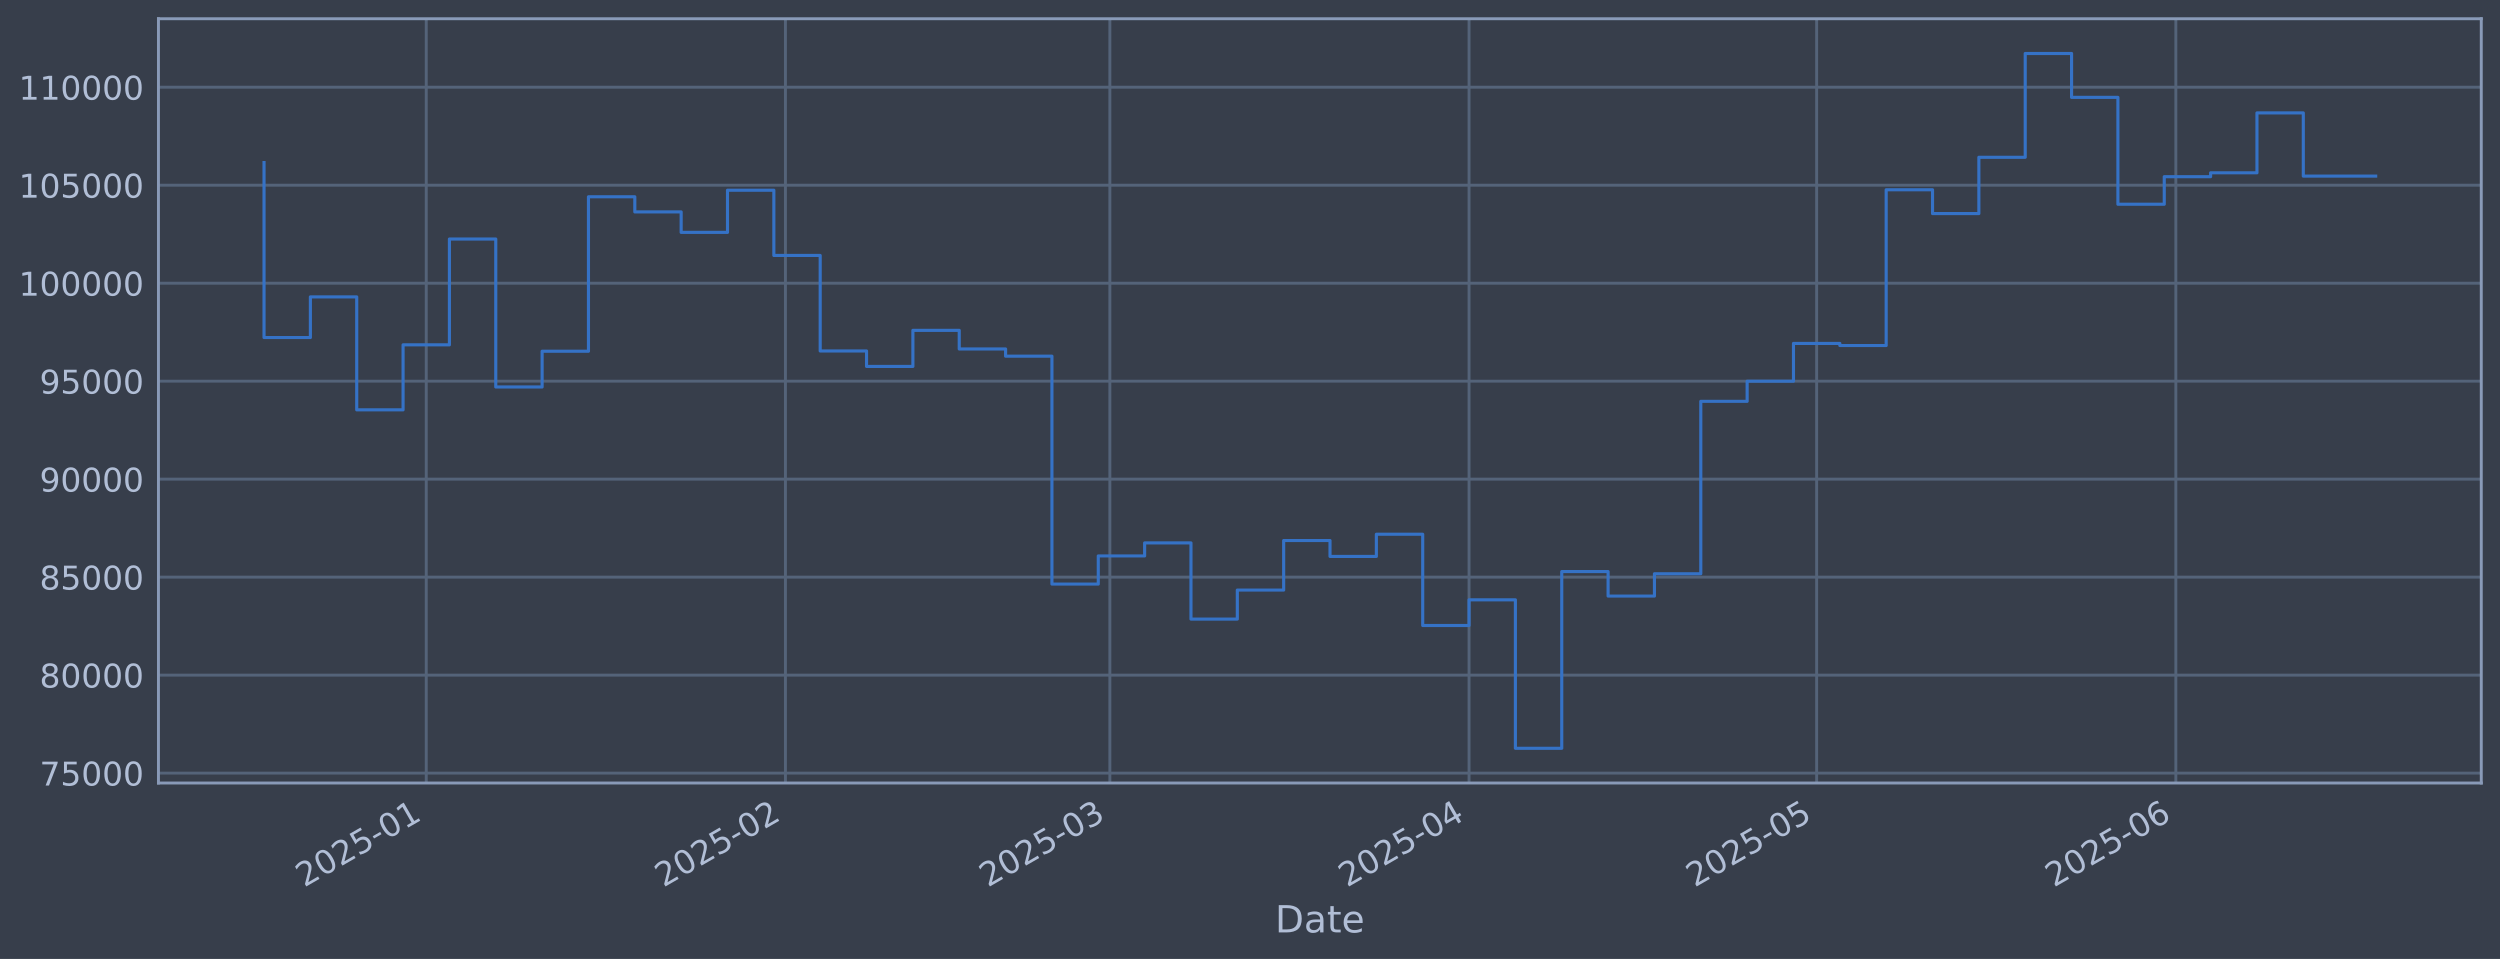
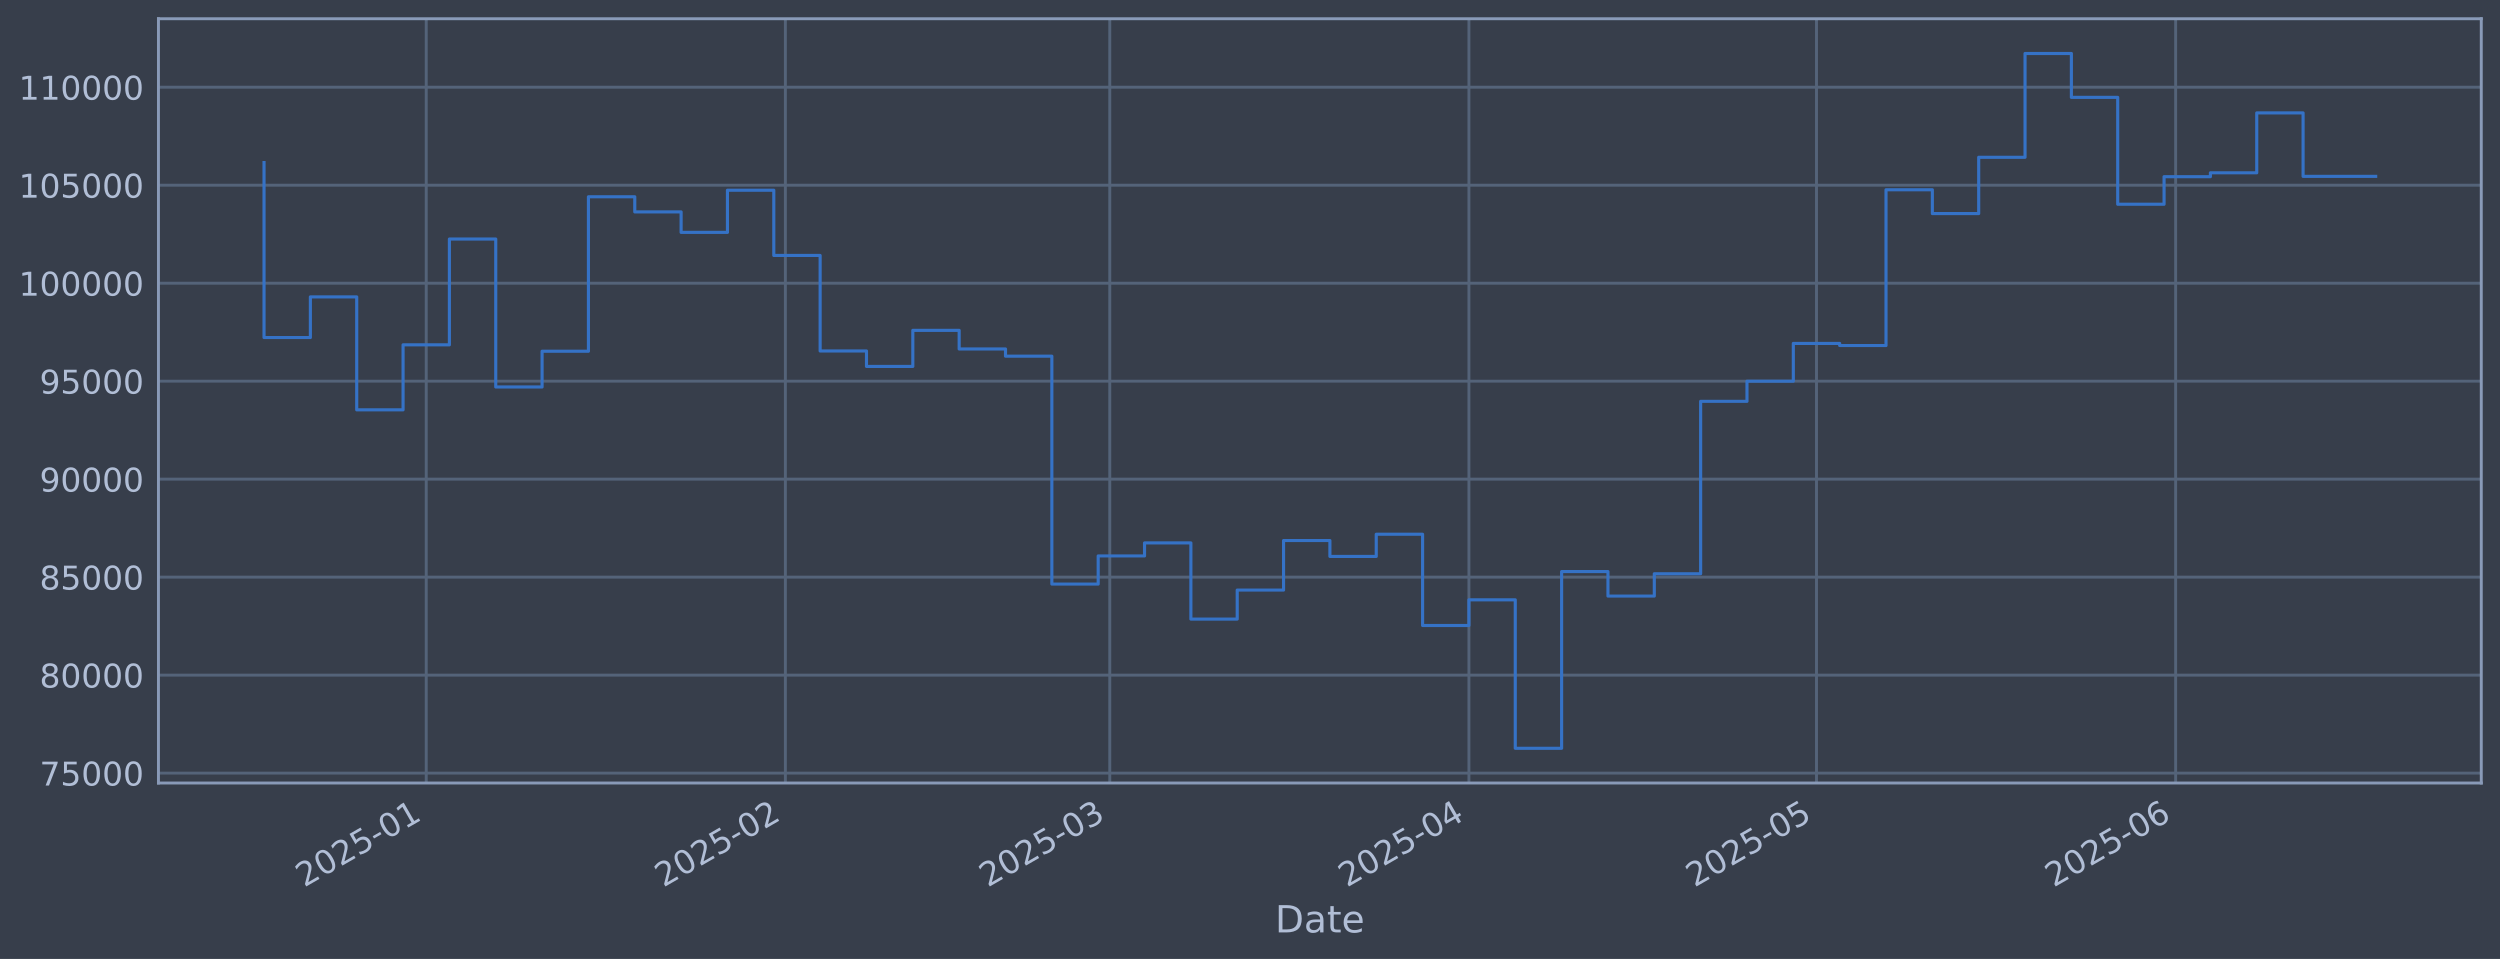
<svg xmlns="http://www.w3.org/2000/svg" xmlns:xlink="http://www.w3.org/1999/xlink" width="960.9pt" height="368.58pt" viewBox="0 0 960.9 368.58" version="1.1">
  <defs>
    <style type="text/css">*{stroke-linejoin: round; stroke-linecap: butt}</style>
  </defs>
  <g id="figure_1">
    <g id="patch_1">
      <path d="M 0 368.58  L 960.9 368.58  L 960.9 0  L 0 0  z " style="fill: #373e4b" />
    </g>
    <g id="axes_1">
      <g id="patch_2">
        <path d="M 60.901 300.96  L 953.701 300.96  L 953.701 7.2  L 60.901 7.2  z " style="fill: #373e4b" />
      </g>
      <g id="matplotlib.axis_1">
        <g id="xtick_1">
          <g id="line2d_1">
-             <path d="M 163.831 300.96  L 163.831 7.2  " clip-path="url(#pe404747986)" style="fill: none; stroke: #546379; stroke-width: 1.12; stroke-linecap: square" />
+             <path d="M 163.825 300.96  L 163.825 7.2  " clip-path="url(#pefe6adea22)" style="fill: none; stroke: #546379; stroke-width: 1.12; stroke-linecap: square" />
          </g>
          <g id="line2d_2" />
          <g id="text_1">
-             <g style="fill: #b1bed6" transform="translate(116.9279 341.1745) rotate(-30) scale(0.126 -0.126)">
+             <g style="fill: #b1bed6" transform="translate(116.9214 341.1745) rotate(-30) scale(0.126 -0.126)">
              <defs>
                <path id="DejaVuSans-32" d="M 1228 531  L 3431 531  L 3431 0  L 469 0  L 469 531  Q 828 903 1448 1529  Q 2069 2156 2228 2338  Q 2531 2678 2651 2914  Q 2772 3150 2772 3378  Q 2772 3750 2511 3984  Q 2250 4219 1831 4219  Q 1534 4219 1204 4116  Q 875 4013 500 3803  L 500 4441  Q 881 4594 1212 4672  Q 1544 4750 1819 4750  Q 2544 4750 2975 4387  Q 3406 4025 3406 3419  Q 3406 3131 3298 2873  Q 3191 2616 2906 2266  Q 2828 2175 2409 1742  Q 1991 1309 1228 531  z " transform="scale(0.015625)" />
                <path id="DejaVuSans-30" d="M 2034 4250  Q 1547 4250 1301 3770  Q 1056 3291 1056 2328  Q 1056 1369 1301 889  Q 1547 409 2034 409  Q 2525 409 2770 889  Q 3016 1369 3016 2328  Q 3016 3291 2770 3770  Q 2525 4250 2034 4250  z M 2034 4750  Q 2819 4750 3233 4129  Q 3647 3509 3647 2328  Q 3647 1150 3233 529  Q 2819 -91 2034 -91  Q 1250 -91 836 529  Q 422 1150 422 2328  Q 422 3509 836 4129  Q 1250 4750 2034 4750  z " transform="scale(0.015625)" />
                <path id="DejaVuSans-35" d="M 691 4666  L 3169 4666  L 3169 4134  L 1269 4134  L 1269 2991  Q 1406 3038 1543 3061  Q 1681 3084 1819 3084  Q 2600 3084 3056 2656  Q 3513 2228 3513 1497  Q 3513 744 3044 326  Q 2575 -91 1722 -91  Q 1428 -91 1123 -41  Q 819 9 494 109  L 494 744  Q 775 591 1075 516  Q 1375 441 1709 441  Q 2250 441 2565 725  Q 2881 1009 2881 1497  Q 2881 1984 2565 2268  Q 2250 2553 1709 2553  Q 1456 2553 1204 2497  Q 953 2441 691 2322  L 691 4666  z " transform="scale(0.015625)" />
                <path id="DejaVuSans-2d" d="M 313 2009  L 1997 2009  L 1997 1497  L 313 1497  L 313 2009  z " transform="scale(0.015625)" />
                <path id="DejaVuSans-31" d="M 794 531  L 1825 531  L 1825 4091  L 703 3866  L 703 4441  L 1819 4666  L 2450 4666  L 2450 531  L 3481 531  L 3481 0  L 794 0  L 794 531  z " transform="scale(0.015625)" />
              </defs>
              <use xlink:href="#DejaVuSans-32" />
              <use xlink:href="#DejaVuSans-30" transform="translate(63.62305 0)" />
              <use xlink:href="#DejaVuSans-32" transform="translate(127.2461 0)" />
              <use xlink:href="#DejaVuSans-35" transform="translate(190.8691 0)" />
              <use xlink:href="#DejaVuSans-2d" transform="translate(254.4922 0)" />
              <use xlink:href="#DejaVuSans-30" transform="translate(290.5762 0)" />
              <use xlink:href="#DejaVuSans-31" transform="translate(354.1992 0)" />
            </g>
          </g>
        </g>
        <g id="xtick_2">
          <g id="line2d_3">
-             <path d="M 301.889 300.96  L 301.889 7.2  " clip-path="url(#pe404747986)" style="fill: none; stroke: #546379; stroke-width: 1.12; stroke-linecap: square" />
+             <path d="M 301.868 300.96  L 301.868 7.2  " clip-path="url(#pefe6adea22)" style="fill: none; stroke: #546379; stroke-width: 1.12; stroke-linecap: square" />
          </g>
          <g id="line2d_4" />
          <g id="text_2">
-             <g style="fill: #b1bed6" transform="translate(254.9859 341.1745) rotate(-30) scale(0.126 -0.126)">
+             <g style="fill: #b1bed6" transform="translate(254.9651 341.1745) rotate(-30) scale(0.126 -0.126)">
              <use xlink:href="#DejaVuSans-32" />
              <use xlink:href="#DejaVuSans-30" transform="translate(63.62305 0)" />
              <use xlink:href="#DejaVuSans-32" transform="translate(127.2461 0)" />
              <use xlink:href="#DejaVuSans-35" transform="translate(190.8691 0)" />
              <use xlink:href="#DejaVuSans-2d" transform="translate(254.4922 0)" />
              <use xlink:href="#DejaVuSans-30" transform="translate(290.5762 0)" />
              <use xlink:href="#DejaVuSans-32" transform="translate(354.1992 0)" />
            </g>
          </g>
        </g>
        <g id="xtick_3">
          <g id="line2d_5">
-             <path d="M 426.587 300.96  L 426.587 7.2  " clip-path="url(#pe404747986)" style="fill: none; stroke: #546379; stroke-width: 1.12; stroke-linecap: square" />
+             <path d="M 426.553 300.96  L 426.553 7.2  " clip-path="url(#pefe6adea22)" style="fill: none; stroke: #546379; stroke-width: 1.12; stroke-linecap: square" />
          </g>
          <g id="line2d_6" />
          <g id="text_3">
-             <g style="fill: #b1bed6" transform="translate(379.6835 341.1745) rotate(-30) scale(0.126 -0.126)">
+             <g style="fill: #b1bed6" transform="translate(379.6497 341.1745) rotate(-30) scale(0.126 -0.126)">
              <defs>
                <path id="DejaVuSans-33" d="M 2597 2516  Q 3050 2419 3304 2112  Q 3559 1806 3559 1356  Q 3559 666 3084 287  Q 2609 -91 1734 -91  Q 1441 -91 1130 -33  Q 819 25 488 141  L 488 750  Q 750 597 1062 519  Q 1375 441 1716 441  Q 2309 441 2620 675  Q 2931 909 2931 1356  Q 2931 1769 2642 2001  Q 2353 2234 1838 2234  L 1294 2234  L 1294 2753  L 1863 2753  Q 2328 2753 2575 2939  Q 2822 3125 2822 3475  Q 2822 3834 2567 4026  Q 2313 4219 1838 4219  Q 1578 4219 1281 4162  Q 984 4106 628 3988  L 628 4550  Q 988 4650 1302 4700  Q 1616 4750 1894 4750  Q 2613 4750 3031 4423  Q 3450 4097 3450 3541  Q 3450 3153 3228 2886  Q 3006 2619 2597 2516  z " transform="scale(0.015625)" />
              </defs>
              <use xlink:href="#DejaVuSans-32" />
              <use xlink:href="#DejaVuSans-30" transform="translate(63.62305 0)" />
              <use xlink:href="#DejaVuSans-32" transform="translate(127.2461 0)" />
              <use xlink:href="#DejaVuSans-35" transform="translate(190.8691 0)" />
              <use xlink:href="#DejaVuSans-2d" transform="translate(254.4922 0)" />
              <use xlink:href="#DejaVuSans-30" transform="translate(290.5762 0)" />
              <use xlink:href="#DejaVuSans-33" transform="translate(354.1992 0)" />
            </g>
          </g>
        </g>
        <g id="xtick_4">
          <g id="line2d_7">
-             <path d="M 564.645 300.96  L 564.645 7.2  " clip-path="url(#pe404747986)" style="fill: none; stroke: #546379; stroke-width: 1.12; stroke-linecap: square" />
+             <path d="M 564.597 300.96  L 564.597 7.2  " clip-path="url(#pefe6adea22)" style="fill: none; stroke: #546379; stroke-width: 1.12; stroke-linecap: square" />
          </g>
          <g id="line2d_8" />
          <g id="text_4">
-             <g style="fill: #b1bed6" transform="translate(517.7416 341.1745) rotate(-30) scale(0.126 -0.126)">
+             <g style="fill: #b1bed6" transform="translate(517.6935 341.1745) rotate(-30) scale(0.126 -0.126)">
              <defs>
                <path id="DejaVuSans-34" d="M 2419 4116  L 825 1625  L 2419 1625  L 2419 4116  z M 2253 4666  L 3047 4666  L 3047 1625  L 3713 1625  L 3713 1100  L 3047 1100  L 3047 0  L 2419 0  L 2419 1100  L 313 1100  L 313 1709  L 2253 4666  z " transform="scale(0.015625)" />
              </defs>
              <use xlink:href="#DejaVuSans-32" />
              <use xlink:href="#DejaVuSans-30" transform="translate(63.62305 0)" />
              <use xlink:href="#DejaVuSans-32" transform="translate(127.2461 0)" />
              <use xlink:href="#DejaVuSans-35" transform="translate(190.8691 0)" />
              <use xlink:href="#DejaVuSans-2d" transform="translate(254.4922 0)" />
              <use xlink:href="#DejaVuSans-30" transform="translate(290.5762 0)" />
              <use xlink:href="#DejaVuSans-34" transform="translate(354.1992 0)" />
            </g>
          </g>
        </g>
        <g id="xtick_5">
          <g id="line2d_9">
-             <path d="M 698.249 300.96  L 698.249 7.2  " clip-path="url(#pe404747986)" style="fill: none; stroke: #546379; stroke-width: 1.12; stroke-linecap: square" />
+             <path d="M 698.187 300.96  L 698.187 7.2  " clip-path="url(#pefe6adea22)" style="fill: none; stroke: #546379; stroke-width: 1.12; stroke-linecap: square" />
          </g>
          <g id="line2d_10" />
          <g id="text_5">
-             <g style="fill: #b1bed6" transform="translate(651.3462 341.1745) rotate(-30) scale(0.126 -0.126)">
+             <g style="fill: #b1bed6" transform="translate(651.2842 341.1745) rotate(-30) scale(0.126 -0.126)">
              <use xlink:href="#DejaVuSans-32" />
              <use xlink:href="#DejaVuSans-30" transform="translate(63.62305 0)" />
              <use xlink:href="#DejaVuSans-32" transform="translate(127.2461 0)" />
              <use xlink:href="#DejaVuSans-35" transform="translate(190.8691 0)" />
              <use xlink:href="#DejaVuSans-2d" transform="translate(254.4922 0)" />
              <use xlink:href="#DejaVuSans-30" transform="translate(290.5762 0)" />
              <use xlink:href="#DejaVuSans-35" transform="translate(354.1992 0)" />
            </g>
          </g>
        </g>
        <g id="xtick_6">
          <g id="line2d_11">
-             <path d="M 836.308 300.96  L 836.308 7.2  " clip-path="url(#pe404747986)" style="fill: none; stroke: #546379; stroke-width: 1.12; stroke-linecap: square" />
+             <path d="M 836.231 300.96  L 836.231 7.2  " clip-path="url(#pefe6adea22)" style="fill: none; stroke: #546379; stroke-width: 1.12; stroke-linecap: square" />
          </g>
          <g id="line2d_12" />
          <g id="text_6">
-             <g style="fill: #b1bed6" transform="translate(789.4043 341.1745) rotate(-30) scale(0.126 -0.126)">
+             <g style="fill: #b1bed6" transform="translate(789.3279 341.1745) rotate(-30) scale(0.126 -0.126)">
              <defs>
                <path id="DejaVuSans-36" d="M 2113 2584  Q 1688 2584 1439 2293  Q 1191 2003 1191 1497  Q 1191 994 1439 701  Q 1688 409 2113 409  Q 2538 409 2786 701  Q 3034 994 3034 1497  Q 3034 2003 2786 2293  Q 2538 2584 2113 2584  z M 3366 4563  L 3366 3988  Q 3128 4100 2886 4159  Q 2644 4219 2406 4219  Q 1781 4219 1451 3797  Q 1122 3375 1075 2522  Q 1259 2794 1537 2939  Q 1816 3084 2150 3084  Q 2853 3084 3261 2657  Q 3669 2231 3669 1497  Q 3669 778 3244 343  Q 2819 -91 2113 -91  Q 1303 -91 875 529  Q 447 1150 447 2328  Q 447 3434 972 4092  Q 1497 4750 2381 4750  Q 2619 4750 2861 4703  Q 3103 4656 3366 4563  z " transform="scale(0.015625)" />
              </defs>
              <use xlink:href="#DejaVuSans-32" />
              <use xlink:href="#DejaVuSans-30" transform="translate(63.62305 0)" />
              <use xlink:href="#DejaVuSans-32" transform="translate(127.2461 0)" />
              <use xlink:href="#DejaVuSans-35" transform="translate(190.8691 0)" />
              <use xlink:href="#DejaVuSans-2d" transform="translate(254.4922 0)" />
              <use xlink:href="#DejaVuSans-30" transform="translate(290.5762 0)" />
              <use xlink:href="#DejaVuSans-36" transform="translate(354.1992 0)" />
            </g>
          </g>
        </g>
        <g id="text_7">
          <g style="fill: #b1bed6" transform="translate(490.0914 358.3856) scale(0.144 -0.144)">
            <defs>
              <path id="DejaVuSans-44" d="M 1259 4147  L 1259 519  L 2022 519  Q 2988 519 3436 956  Q 3884 1394 3884 2338  Q 3884 3275 3436 3711  Q 2988 4147 2022 4147  L 1259 4147  z M 628 4666  L 1925 4666  Q 3281 4666 3915 4102  Q 4550 3538 4550 2338  Q 4550 1131 3912 565  Q 3275 0 1925 0  L 628 0  L 628 4666  z " transform="scale(0.015625)" />
              <path id="DejaVuSans-61" d="M 2194 1759  Q 1497 1759 1228 1600  Q 959 1441 959 1056  Q 959 750 1161 570  Q 1363 391 1709 391  Q 2188 391 2477 730  Q 2766 1069 2766 1631  L 2766 1759  L 2194 1759  z M 3341 1997  L 3341 0  L 2766 0  L 2766 531  Q 2569 213 2275 61  Q 1981 -91 1556 -91  Q 1019 -91 701 211  Q 384 513 384 1019  Q 384 1609 779 1909  Q 1175 2209 1959 2209  L 2766 2209  L 2766 2266  Q 2766 2663 2505 2880  Q 2244 3097 1772 3097  Q 1472 3097 1187 3025  Q 903 2953 641 2809  L 641 3341  Q 956 3463 1253 3523  Q 1550 3584 1831 3584  Q 2591 3584 2966 3190  Q 3341 2797 3341 1997  z " transform="scale(0.015625)" />
              <path id="DejaVuSans-74" d="M 1172 4494  L 1172 3500  L 2356 3500  L 2356 3053  L 1172 3053  L 1172 1153  Q 1172 725 1289 603  Q 1406 481 1766 481  L 2356 481  L 2356 0  L 1766 0  Q 1100 0 847 248  Q 594 497 594 1153  L 594 3053  L 172 3053  L 172 3500  L 594 3500  L 594 4494  L 1172 4494  z " transform="scale(0.015625)" />
              <path id="DejaVuSans-65" d="M 3597 1894  L 3597 1613  L 953 1613  Q 991 1019 1311 708  Q 1631 397 2203 397  Q 2534 397 2845 478  Q 3156 559 3463 722  L 3463 178  Q 3153 47 2828 -22  Q 2503 -91 2169 -91  Q 1331 -91 842 396  Q 353 884 353 1716  Q 353 2575 817 3079  Q 1281 3584 2069 3584  Q 2775 3584 3186 3129  Q 3597 2675 3597 1894  z M 3022 2063  Q 3016 2534 2758 2815  Q 2500 3097 2075 3097  Q 1594 3097 1305 2825  Q 1016 2553 972 2059  L 3022 2063  z " transform="scale(0.015625)" />
            </defs>
            <use xlink:href="#DejaVuSans-44" />
            <use xlink:href="#DejaVuSans-61" transform="translate(77.00195 0)" />
            <use xlink:href="#DejaVuSans-74" transform="translate(138.2812 0)" />
            <use xlink:href="#DejaVuSans-65" transform="translate(177.4902 0)" />
          </g>
        </g>
      </g>
      <g id="matplotlib.axis_2">
        <g id="ytick_1">
          <g id="line2d_13">
-             <path d="M 60.901 297.147  L 953.701 297.147  " clip-path="url(#pe404747986)" style="fill: none; stroke: #546379; stroke-width: 1.12; stroke-linecap: square" />
+             <path d="M 60.901 297.147  L 953.701 297.147  " clip-path="url(#pefe6adea22)" style="fill: none; stroke: #546379; stroke-width: 1.12; stroke-linecap: square" />
          </g>
          <g id="line2d_14" />
          <g id="text_8">
            <g style="fill: #b1bed6" transform="translate(15.21675 301.9342) scale(0.126 -0.126)">
              <defs>
                <path id="DejaVuSans-37" d="M 525 4666  L 3525 4666  L 3525 4397  L 1831 0  L 1172 0  L 2766 4134  L 525 4134  L 525 4666  z " transform="scale(0.015625)" />
              </defs>
              <use xlink:href="#DejaVuSans-37" />
              <use xlink:href="#DejaVuSans-35" transform="translate(63.62305 0)" />
              <use xlink:href="#DejaVuSans-30" transform="translate(127.2461 0)" />
              <use xlink:href="#DejaVuSans-30" transform="translate(190.8691 0)" />
              <use xlink:href="#DejaVuSans-30" transform="translate(254.4922 0)" />
            </g>
          </g>
        </g>
        <g id="ytick_2">
          <g id="line2d_15">
-             <path d="M 60.901 259.487  L 953.701 259.487  " clip-path="url(#pe404747986)" style="fill: none; stroke: #546379; stroke-width: 1.12; stroke-linecap: square" />
+             <path d="M 60.901 259.487  L 953.701 259.487  " clip-path="url(#pefe6adea22)" style="fill: none; stroke: #546379; stroke-width: 1.12; stroke-linecap: square" />
          </g>
          <g id="line2d_16" />
          <g id="text_9">
            <g style="fill: #b1bed6" transform="translate(15.21675 264.2738) scale(0.126 -0.126)">
              <defs>
                <path id="DejaVuSans-38" d="M 2034 2216  Q 1584 2216 1326 1975  Q 1069 1734 1069 1313  Q 1069 891 1326 650  Q 1584 409 2034 409  Q 2484 409 2743 651  Q 3003 894 3003 1313  Q 3003 1734 2745 1975  Q 2488 2216 2034 2216  z M 1403 2484  Q 997 2584 770 2862  Q 544 3141 544 3541  Q 544 4100 942 4425  Q 1341 4750 2034 4750  Q 2731 4750 3128 4425  Q 3525 4100 3525 3541  Q 3525 3141 3298 2862  Q 3072 2584 2669 2484  Q 3125 2378 3379 2068  Q 3634 1759 3634 1313  Q 3634 634 3220 271  Q 2806 -91 2034 -91  Q 1263 -91 848 271  Q 434 634 434 1313  Q 434 1759 690 2068  Q 947 2378 1403 2484  z M 1172 3481  Q 1172 3119 1398 2916  Q 1625 2713 2034 2713  Q 2441 2713 2670 2916  Q 2900 3119 2900 3481  Q 2900 3844 2670 4047  Q 2441 4250 2034 4250  Q 1625 4250 1398 4047  Q 1172 3844 1172 3481  z " transform="scale(0.015625)" />
              </defs>
              <use xlink:href="#DejaVuSans-38" />
              <use xlink:href="#DejaVuSans-30" transform="translate(63.62305 0)" />
              <use xlink:href="#DejaVuSans-30" transform="translate(127.2461 0)" />
              <use xlink:href="#DejaVuSans-30" transform="translate(190.8691 0)" />
              <use xlink:href="#DejaVuSans-30" transform="translate(254.4922 0)" />
            </g>
          </g>
        </g>
        <g id="ytick_3">
          <g id="line2d_17">
-             <path d="M 60.901 221.826  L 953.701 221.826  " clip-path="url(#pe404747986)" style="fill: none; stroke: #546379; stroke-width: 1.12; stroke-linecap: square" />
+             <path d="M 60.901 221.826  L 953.701 221.826  " clip-path="url(#pefe6adea22)" style="fill: none; stroke: #546379; stroke-width: 1.12; stroke-linecap: square" />
          </g>
          <g id="line2d_18" />
          <g id="text_10">
            <g style="fill: #b1bed6" transform="translate(15.21675 226.6134) scale(0.126 -0.126)">
              <use xlink:href="#DejaVuSans-38" />
              <use xlink:href="#DejaVuSans-35" transform="translate(63.62305 0)" />
              <use xlink:href="#DejaVuSans-30" transform="translate(127.2461 0)" />
              <use xlink:href="#DejaVuSans-30" transform="translate(190.8691 0)" />
              <use xlink:href="#DejaVuSans-30" transform="translate(254.4922 0)" />
            </g>
          </g>
        </g>
        <g id="ytick_4">
          <g id="line2d_19">
-             <path d="M 60.901 184.166  L 953.701 184.166  " clip-path="url(#pe404747986)" style="fill: none; stroke: #546379; stroke-width: 1.12; stroke-linecap: square" />
+             <path d="M 60.901 184.166  L 953.701 184.166  " clip-path="url(#pefe6adea22)" style="fill: none; stroke: #546379; stroke-width: 1.12; stroke-linecap: square" />
          </g>
          <g id="line2d_20" />
          <g id="text_11">
            <g style="fill: #b1bed6" transform="translate(15.21675 188.953) scale(0.126 -0.126)">
              <defs>
                <path id="DejaVuSans-39" d="M 703 97  L 703 672  Q 941 559 1184 500  Q 1428 441 1663 441  Q 2288 441 2617 861  Q 2947 1281 2994 2138  Q 2813 1869 2534 1725  Q 2256 1581 1919 1581  Q 1219 1581 811 2004  Q 403 2428 403 3163  Q 403 3881 828 4315  Q 1253 4750 1959 4750  Q 2769 4750 3195 4129  Q 3622 3509 3622 2328  Q 3622 1225 3098 567  Q 2575 -91 1691 -91  Q 1453 -91 1209 -44  Q 966 3 703 97  z M 1959 2075  Q 2384 2075 2632 2365  Q 2881 2656 2881 3163  Q 2881 3666 2632 3958  Q 2384 4250 1959 4250  Q 1534 4250 1286 3958  Q 1038 3666 1038 3163  Q 1038 2656 1286 2365  Q 1534 2075 1959 2075  z " transform="scale(0.015625)" />
              </defs>
              <use xlink:href="#DejaVuSans-39" />
              <use xlink:href="#DejaVuSans-30" transform="translate(63.62305 0)" />
              <use xlink:href="#DejaVuSans-30" transform="translate(127.2461 0)" />
              <use xlink:href="#DejaVuSans-30" transform="translate(190.8691 0)" />
              <use xlink:href="#DejaVuSans-30" transform="translate(254.4922 0)" />
            </g>
          </g>
        </g>
        <g id="ytick_5">
          <g id="line2d_21">
-             <path d="M 60.901 146.506  L 953.701 146.506  " clip-path="url(#pe404747986)" style="fill: none; stroke: #546379; stroke-width: 1.12; stroke-linecap: square" />
+             <path d="M 60.901 146.506  L 953.701 146.506  " clip-path="url(#pefe6adea22)" style="fill: none; stroke: #546379; stroke-width: 1.12; stroke-linecap: square" />
          </g>
          <g id="line2d_22" />
          <g id="text_12">
            <g style="fill: #b1bed6" transform="translate(15.21675 151.2926) scale(0.126 -0.126)">
              <use xlink:href="#DejaVuSans-39" />
              <use xlink:href="#DejaVuSans-35" transform="translate(63.62305 0)" />
              <use xlink:href="#DejaVuSans-30" transform="translate(127.2461 0)" />
              <use xlink:href="#DejaVuSans-30" transform="translate(190.8691 0)" />
              <use xlink:href="#DejaVuSans-30" transform="translate(254.4922 0)" />
            </g>
          </g>
        </g>
        <g id="ytick_6">
          <g id="line2d_23">
-             <path d="M 60.901 108.845  L 953.701 108.845  " clip-path="url(#pe404747986)" style="fill: none; stroke: #546379; stroke-width: 1.12; stroke-linecap: square" />
+             <path d="M 60.901 108.845  L 953.701 108.845  " clip-path="url(#pefe6adea22)" style="fill: none; stroke: #546379; stroke-width: 1.12; stroke-linecap: square" />
          </g>
          <g id="line2d_24" />
          <g id="text_13">
            <g style="fill: #b1bed6" transform="translate(7.2 113.6322) scale(0.126 -0.126)">
              <use xlink:href="#DejaVuSans-31" />
              <use xlink:href="#DejaVuSans-30" transform="translate(63.62305 0)" />
              <use xlink:href="#DejaVuSans-30" transform="translate(127.2461 0)" />
              <use xlink:href="#DejaVuSans-30" transform="translate(190.8691 0)" />
              <use xlink:href="#DejaVuSans-30" transform="translate(254.4922 0)" />
              <use xlink:href="#DejaVuSans-30" transform="translate(318.1152 0)" />
            </g>
          </g>
        </g>
        <g id="ytick_7">
          <g id="line2d_25">
-             <path d="M 60.901 71.185  L 953.701 71.185  " clip-path="url(#pe404747986)" style="fill: none; stroke: #546379; stroke-width: 1.12; stroke-linecap: square" />
+             <path d="M 60.901 71.185  L 953.701 71.185  " clip-path="url(#pefe6adea22)" style="fill: none; stroke: #546379; stroke-width: 1.12; stroke-linecap: square" />
          </g>
          <g id="line2d_26" />
          <g id="text_14">
            <g style="fill: #b1bed6" transform="translate(7.2 75.97181) scale(0.126 -0.126)">
              <use xlink:href="#DejaVuSans-31" />
              <use xlink:href="#DejaVuSans-30" transform="translate(63.62305 0)" />
              <use xlink:href="#DejaVuSans-35" transform="translate(127.2461 0)" />
              <use xlink:href="#DejaVuSans-30" transform="translate(190.8691 0)" />
              <use xlink:href="#DejaVuSans-30" transform="translate(254.4922 0)" />
              <use xlink:href="#DejaVuSans-30" transform="translate(318.1152 0)" />
            </g>
          </g>
        </g>
        <g id="ytick_8">
          <g id="line2d_27">
-             <path d="M 60.901 33.524  L 953.701 33.524  " clip-path="url(#pe404747986)" style="fill: none; stroke: #546379; stroke-width: 1.12; stroke-linecap: square" />
+             <path d="M 60.901 33.524  L 953.701 33.524  " clip-path="url(#pefe6adea22)" style="fill: none; stroke: #546379; stroke-width: 1.12; stroke-linecap: square" />
          </g>
          <g id="line2d_28" />
          <g id="text_15">
            <g style="fill: #b1bed6" transform="translate(7.2 38.31141) scale(0.126 -0.126)">
              <use xlink:href="#DejaVuSans-31" />
              <use xlink:href="#DejaVuSans-31" transform="translate(63.62305 0)" />
              <use xlink:href="#DejaVuSans-30" transform="translate(127.2461 0)" />
              <use xlink:href="#DejaVuSans-30" transform="translate(190.8691 0)" />
              <use xlink:href="#DejaVuSans-30" transform="translate(254.4922 0)" />
              <use xlink:href="#DejaVuSans-30" transform="translate(318.1152 0)" />
            </g>
          </g>
        </g>
      </g>
      <g id="line2d_29">
-         <path d="M 101.482 62.478  L 101.482 129.735  L 119.296 129.735  L 119.296 114.117  L 137.11 114.117  L 137.11 157.529  L 154.924 157.529  L 154.924 132.544  L 172.738 132.544  L 172.738 91.873  L 190.552 91.873  L 190.552 148.745  L 208.366 148.745  L 208.366 135.003  L 226.18 135.003  L 226.18 75.637  L 243.994 75.637  L 243.994 81.451  L 261.808 81.451  L 261.808 89.317  L 279.622 89.317  L 279.622 73.113  L 297.436 73.113  L 297.436 98.189  L 315.25 98.189  L 315.25 134.901  L 333.064 134.901  L 333.064 140.841  L 350.878 140.841  L 350.878 126.97  L 368.692 126.97  L 368.692 134.132  L 386.505 134.132  L 386.505 136.904  L 404.319 136.904  L 404.319 224.494  L 422.133 224.494  L 422.133 213.678  L 439.947 213.678  L 439.947 208.679  L 457.761 208.679  L 457.761 237.95  L 475.575 237.95  L 475.575 226.8  L 493.389 226.8  L 493.389 207.76  L 511.203 207.76  L 511.203 213.864  L 529.017 213.864  L 529.017 205.348  L 546.831 205.348  L 546.831 240.422  L 564.645 240.422  L 564.645 230.548  L 582.459 230.548  L 582.459 287.607  L 600.273 287.607  L 600.273 219.693  L 618.087 219.693  L 618.087 229.105  L 635.901 229.105  L 635.901 220.526  L 653.715 220.526  L 653.715 154.258  L 671.529 154.258  L 671.529 146.519  L 689.343 146.519  L 689.343 131.991  L 707.156 131.991  L 707.156 132.809  L 724.97 132.809  L 724.97 72.945  L 742.784 72.945  L 742.784 82.09  L 760.598 82.09  L 760.598 60.453  L 778.412 60.453  L 778.412 20.553  L 796.226 20.553  L 796.226 37.431  L 814.04 37.431  L 814.04 78.508  L 831.854 78.508  L 831.854 67.912  L 849.668 67.912  L 849.668 66.417  L 867.482 66.417  L 867.482 43.403  L 885.296 43.403  L 885.296 67.697  L 913.119 67.697  " clip-path="url(#pe404747986)" style="fill: none; stroke: #3572c6; stroke-width: 1.2; stroke-linecap: square" />
+         <path d="M 101.482 62.478  L 101.482 129.735  L 119.294 129.735  L 119.294 114.117  L 137.107 114.117  L 137.107 157.529  L 154.919 157.529  L 154.919 132.544  L 172.731 132.544  L 172.731 91.873  L 190.543 91.873  L 190.543 148.745  L 208.355 148.745  L 208.355 135.003  L 226.167 135.003  L 226.167 75.637  L 243.979 75.637  L 243.979 81.451  L 261.791 81.451  L 261.791 89.317  L 279.603 89.317  L 279.603 73.113  L 297.415 73.113  L 297.415 98.189  L 315.227 98.189  L 315.227 134.901  L 333.04 134.901  L 333.04 140.841  L 350.852 140.841  L 350.852 126.97  L 368.664 126.97  L 368.664 134.132  L 386.476 134.132  L 386.476 136.904  L 404.288 136.904  L 404.288 224.494  L 422.1 224.494  L 422.1 213.678  L 439.912 213.678  L 439.912 208.679  L 457.724 208.679  L 457.724 237.95  L 475.536 237.95  L 475.536 226.8  L 493.348 226.8  L 493.348 207.76  L 511.16 207.76  L 511.16 213.864  L 528.973 213.864  L 528.973 205.348  L 546.785 205.348  L 546.785 240.422  L 564.597 240.422  L 564.597 230.548  L 582.409 230.548  L 582.409 287.607  L 600.221 287.607  L 600.221 219.693  L 618.033 219.693  L 618.033 229.105  L 635.845 229.105  L 635.845 220.526  L 653.657 220.526  L 653.657 154.258  L 671.469 154.258  L 671.469 146.519  L 689.281 146.519  L 689.281 131.991  L 707.093 131.991  L 707.093 132.809  L 724.906 132.809  L 724.906 72.945  L 742.718 72.945  L 742.718 82.09  L 760.53 82.09  L 760.53 60.453  L 778.342 60.453  L 778.342 20.553  L 796.154 20.553  L 796.154 37.431  L 813.966 37.431  L 813.966 78.508  L 831.778 78.508  L 831.778 67.912  L 849.59 67.912  L 849.59 66.417  L 867.402 66.417  L 867.402 43.403  L 885.214 43.403  L 885.214 67.789  L 913.119 67.789  " clip-path="url(#pefe6adea22)" style="fill: none; stroke: #3572c6; stroke-width: 1.2; stroke-linecap: square" />
      </g>
      <g id="patch_3">
        <path d="M 60.901 300.96  L 60.901 7.2  " style="fill: none; stroke: #899ab8; stroke-width: 1.12; stroke-linejoin: miter; stroke-linecap: square" />
      </g>
      <g id="patch_4">
        <path d="M 953.701 300.96  L 953.701 7.2  " style="fill: none; stroke: #899ab8; stroke-width: 1.12; stroke-linejoin: miter; stroke-linecap: square" />
      </g>
      <g id="patch_5">
        <path d="M 60.901 300.96  L 953.701 300.96  " style="fill: none; stroke: #899ab8; stroke-width: 1.12; stroke-linejoin: miter; stroke-linecap: square" />
      </g>
      <g id="patch_6">
        <path d="M 60.901 7.2  L 953.701 7.2  " style="fill: none; stroke: #899ab8; stroke-width: 1.12; stroke-linejoin: miter; stroke-linecap: square" />
      </g>
    </g>
  </g>
  <defs>
-     <clipPath id="pe404747986">
+     <clipPath id="pefe6adea22">
      <rect x="60.901" y="7.2" width="892.8" height="293.76" />
    </clipPath>
  </defs>
</svg>
